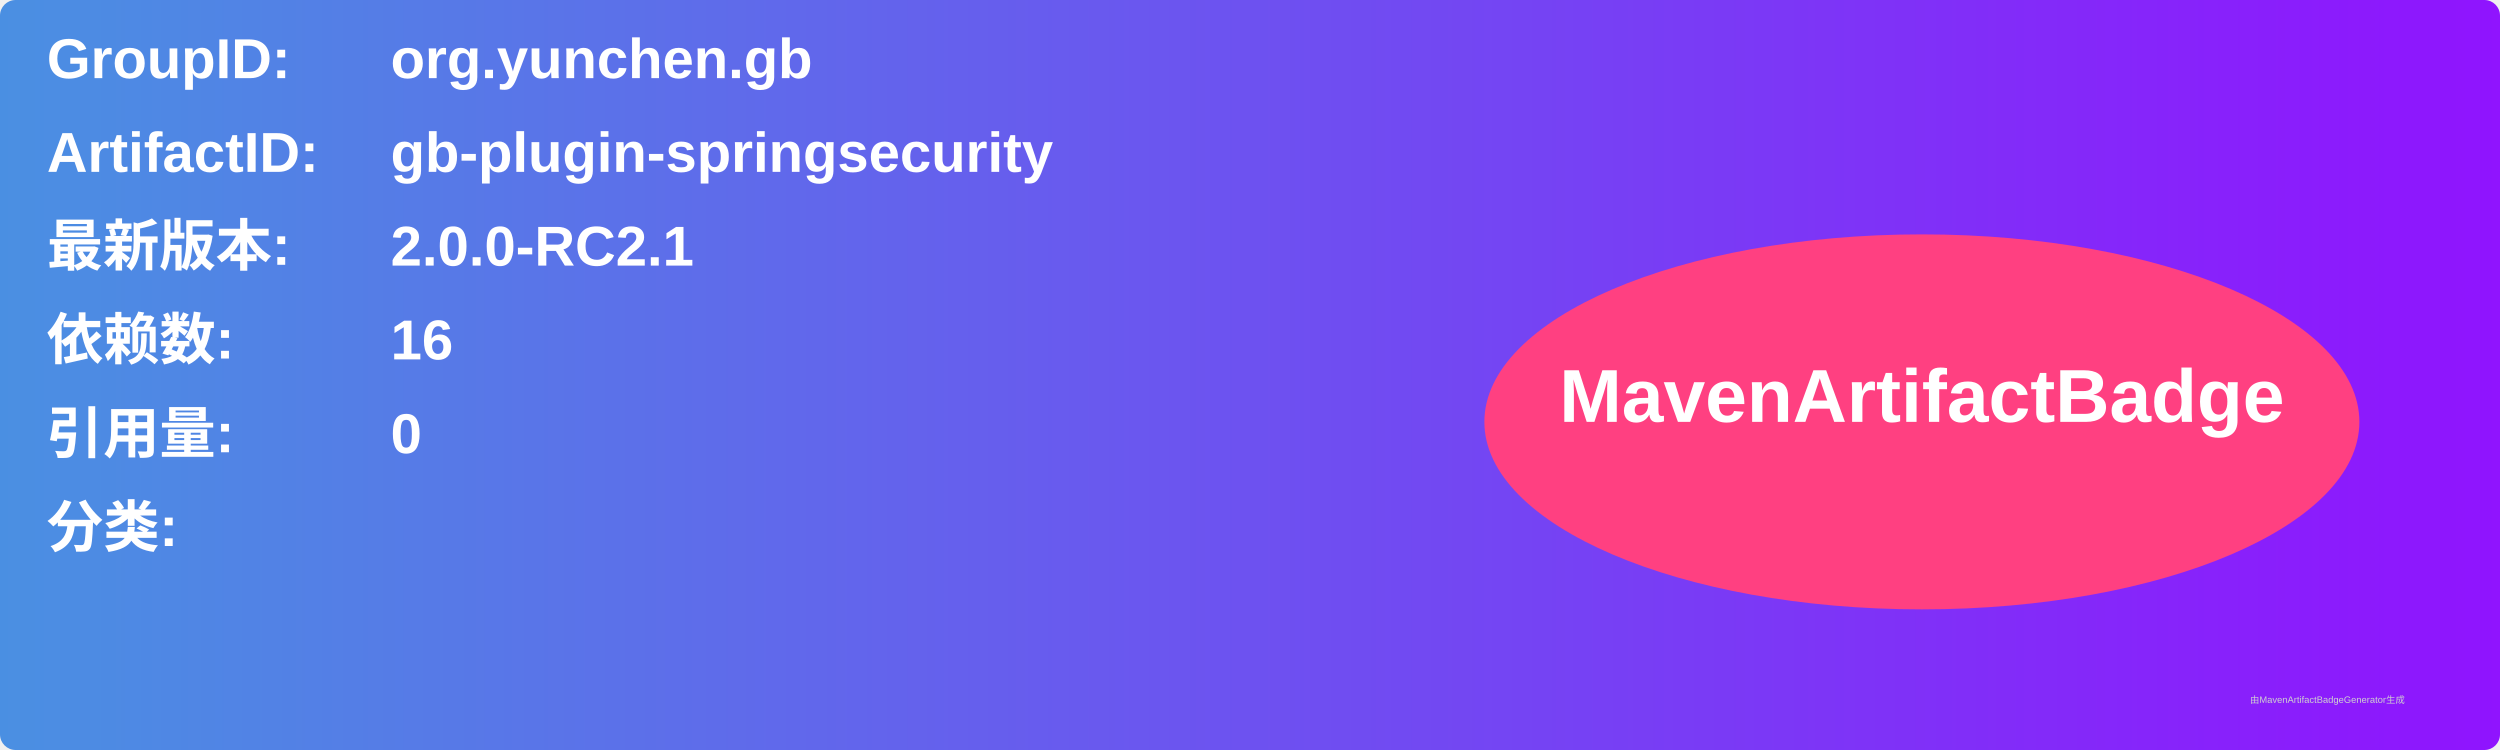
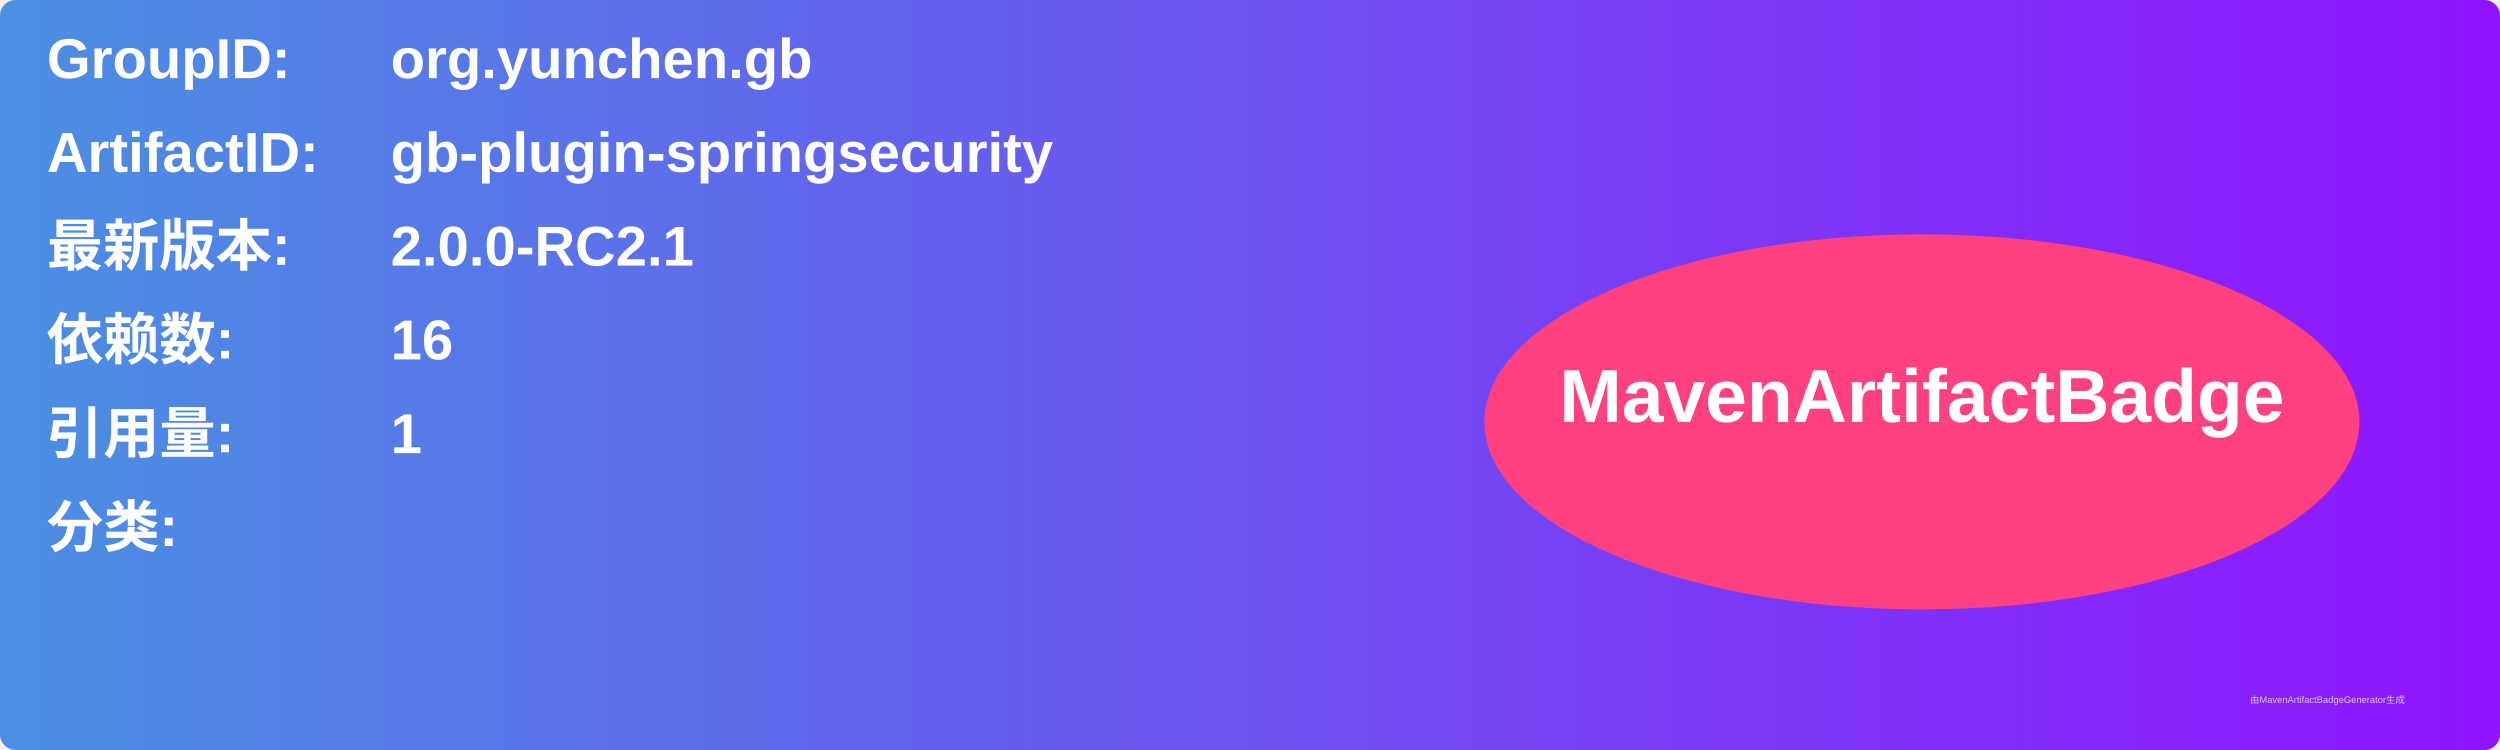
<svg xmlns="http://www.w3.org/2000/svg" width="800" height="240" viewBox="0 0 800 240">
  <linearGradient id="grad" x1="0%" y1="0%" x2="100%" y2="0%">
    <stop offset="0%" stop-color="#4a90e2" />
    <stop offset="100%" stop-color="#9013fe" />
  </linearGradient>
  <rect width="100%" height="100%" rx="5" ry="5" fill="url(#grad)" />
  <g transform="translate(15, 15)">
    <text x="0" y="10" font-family="Arial" font-size="18" fill="white" font-weight="bold" width="260">GroupID:</text>
    <text x="110" y="10" font-family="Arial" font-size="18" fill="white" font-weight="bold" width="460">org.yunchen.gb</text>
    <text x="0" y="40" font-family="Arial" font-size="18" fill="white" font-weight="bold" width="260">ArtifactID:</text>
    <text x="110" y="40" font-family="Arial" font-size="18" fill="white" font-weight="bold" width="460">gb-plugin-springsecurity</text>
    <text x="0" y="70" font-family="Arial" font-size="18" fill="white" font-weight="bold">最新版本:</text>
    <text x="110" y="70" font-family="Arial" font-size="18" fill="white" font-weight="bold">
      <tspan font-weight="bold">2.0.0-RC2.1</tspan>
    </text>
    <text x="0" y="100" font-family="Arial" font-size="18" fill="white" font-weight="bold">依赖数: </text>
    <text x="110" y="100" font-family="Arial" font-size="18" fill="white">
      <tspan font-weight="bold">16</tspan>
    </text>
    <text x="0" y="130" font-family="Arial" font-size="18" fill="white" font-weight="bold">引用量: </text>
    <text x="110" y="130" font-family="Arial" font-size="18" fill="white">
-       <tspan font-weight="bold">0</tspan>
+       <tspan font-weight="bold">1</tspan>
    </text>
    <text x="0" y="160" font-family="Arial" font-size="18" fill="white" font-weight="bold">分类:</text>
    <text x="10" y="190" font-family="Arial" font-size="10" fill="white">
      <tspan font-weight="bold" />
    </text>
    <ellipse cx="600" cy="120" rx="140" ry="60" fill="#ff4081" />
    <text x="600" y="120" text-anchor="middle" font-family="Arial" font-size="24" fill="white" font-weight="bold">MavenArtifactBadge</text>
  </g>
  <text x="720" y="225" font-family="Arial" font-size="3" fill="#d0d0d0">由MavenArtifactBadgeGenerator生成</text>
</svg>
